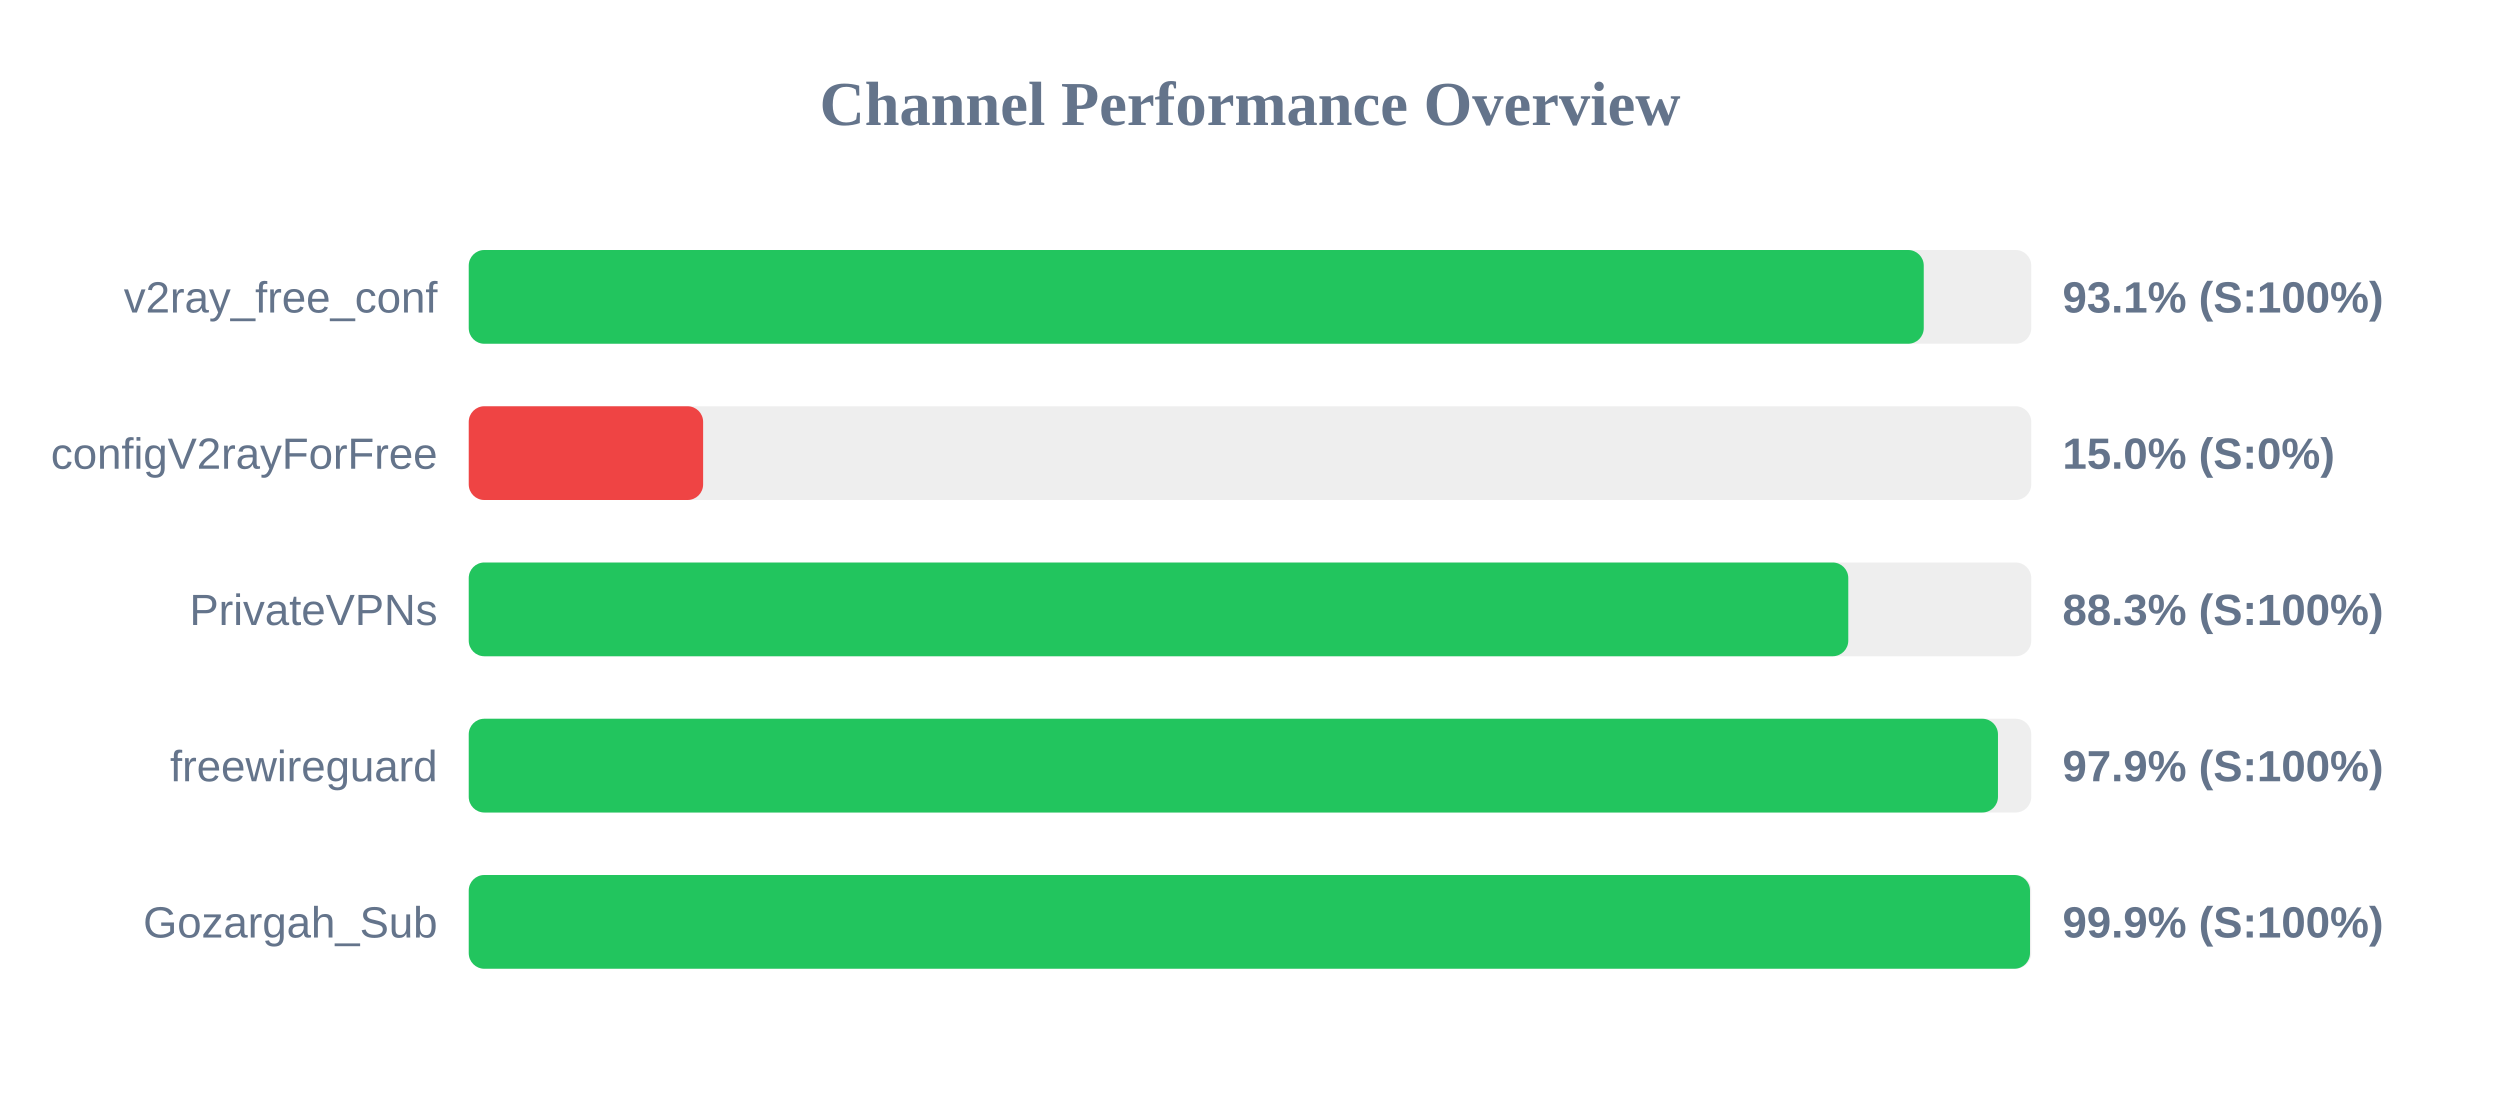
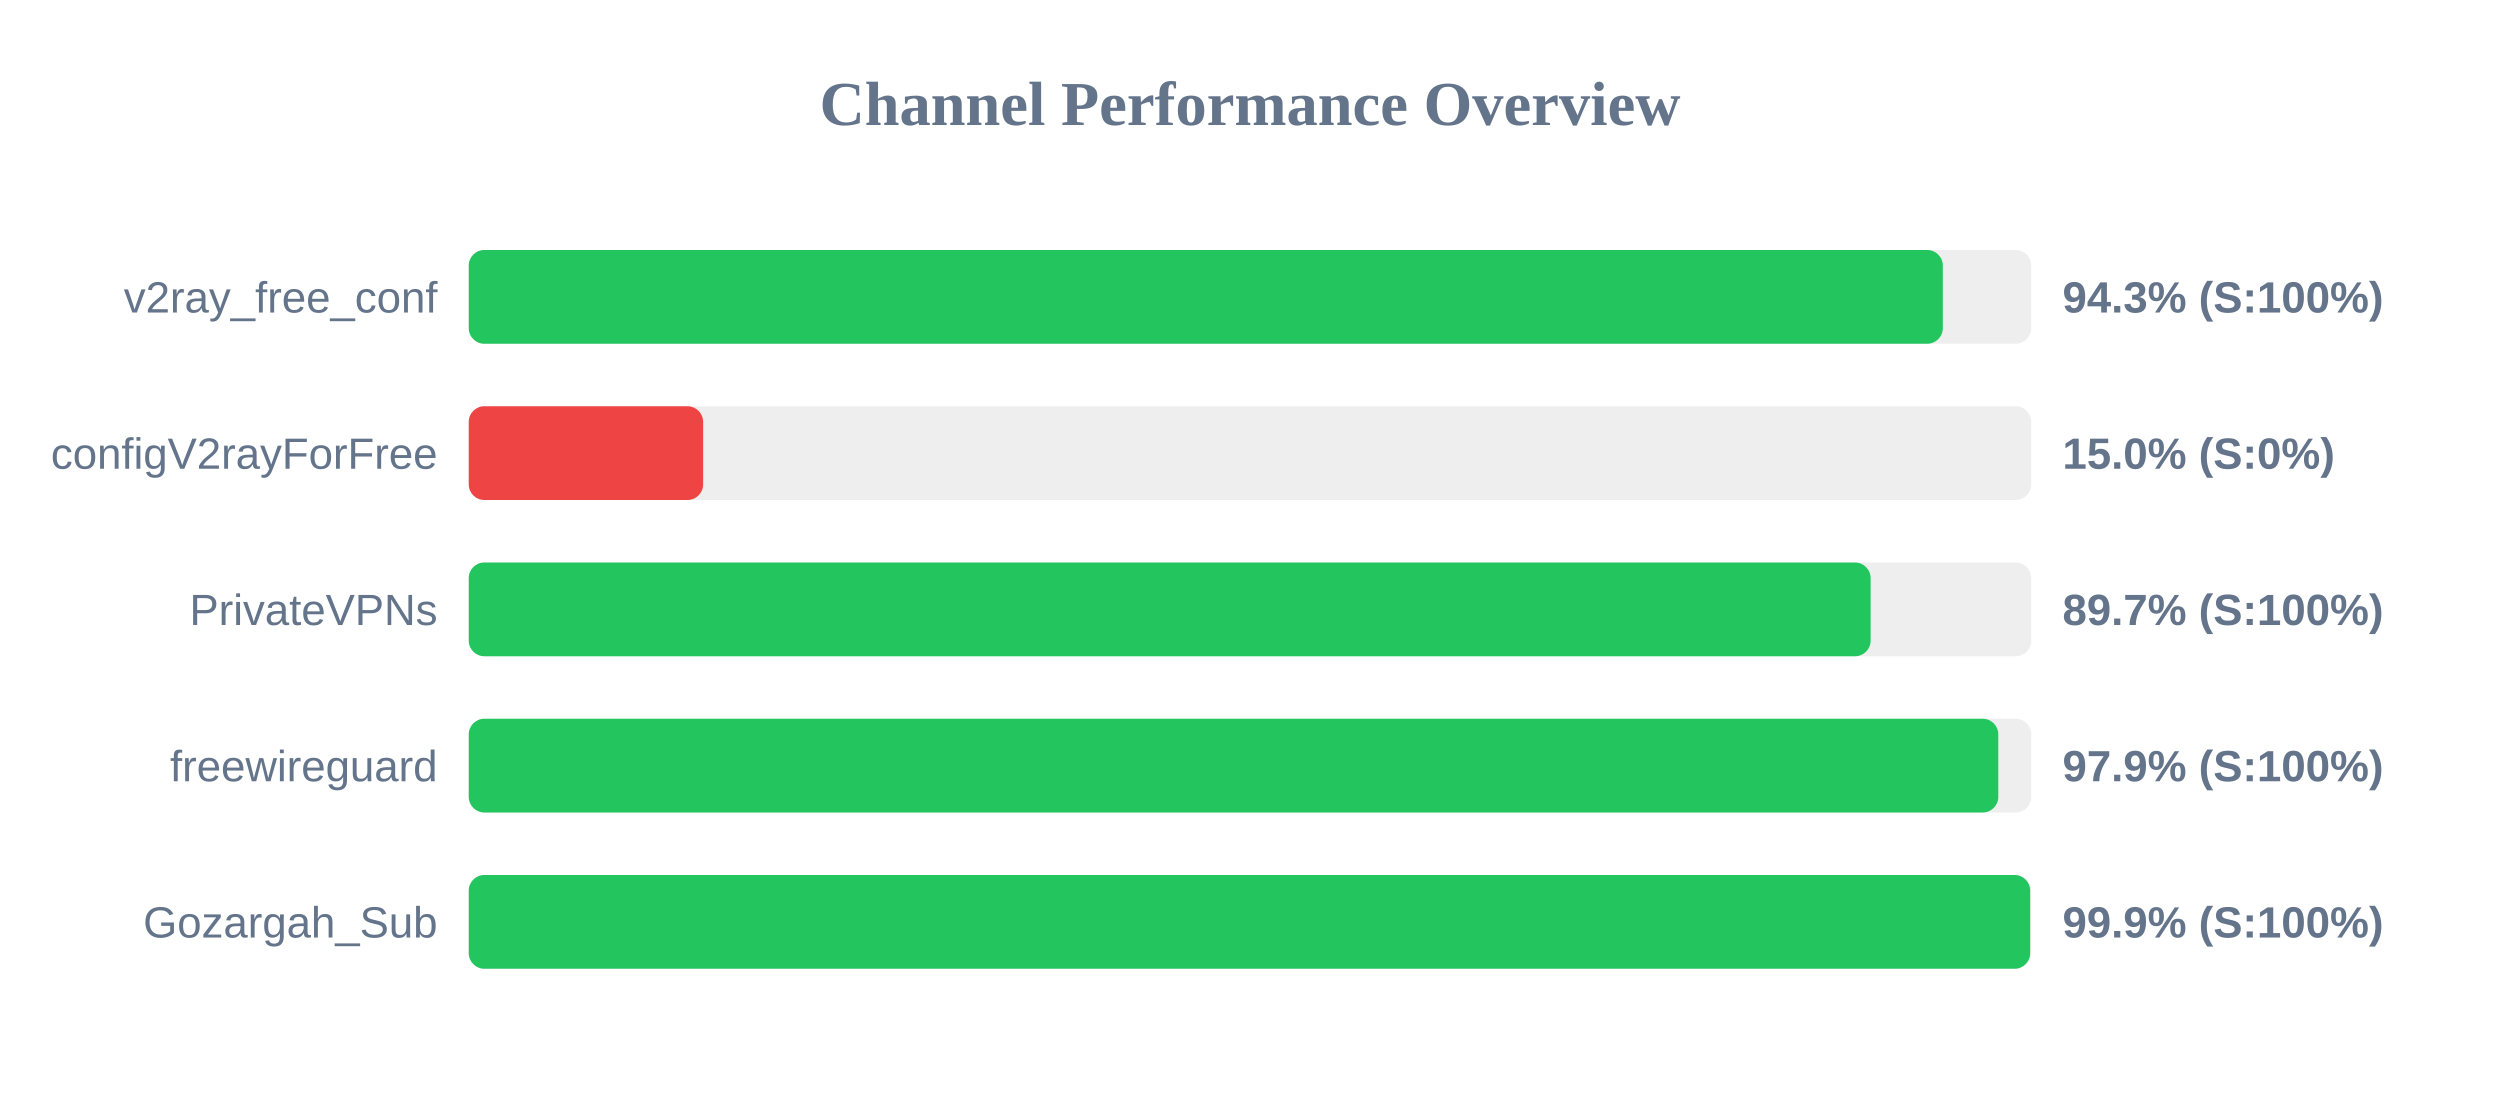
<svg xmlns="http://www.w3.org/2000/svg" width="800" height="350" version="1.1">
  <style>
        .row { font: 14px Arial; fill: #64748b; }
        .score { font: bold 14px Arial; fill: #64748b; }
    </style>
  <text x="400" y="40" text-anchor="middle" font-size="20px" font-weight="bold" fill="#64748b">Channel Performance Overview</text>
  <rect x="150" y="80" width="500" height="30" fill="#eee" rx="5" />
-   <rect x="150" y="80" width="465.6" height="30" fill="#22c55e" rx="5" />
+   <rect x="150" y="80" width="471.7" height="30" fill="#22c55e" rx="5" />
  <text x="140" y="100" text-anchor="end" class="row">v2ray_free_conf</text>
-   <text x="660" y="100" text-anchor="start" class="score">93.1% (S:100%)</text>
+   <text x="660" y="100" text-anchor="start" class="score">94.3% (S:100%)</text>
  <rect x="150" y="130" width="500" height="30" fill="#eee" rx="5" />
  <rect x="150" y="130" width="75.0" height="30" fill="#ef4444" rx="5" />
  <text x="140" y="150" text-anchor="end" class="row">configV2rayForFree</text>
  <text x="660" y="150" text-anchor="start" class="score">15.0% (S:0%)</text>
  <rect x="150" y="180" width="500" height="30" fill="#eee" rx="5" />
-   <rect x="150" y="180" width="441.45" height="30" fill="#22c55e" rx="5" />
+   <rect x="150" y="180" width="448.6" height="30" fill="#22c55e" rx="5" />
  <text x="140" y="200" text-anchor="end" class="row">PrivateVPNs</text>
-   <text x="660" y="200" text-anchor="start" class="score">88.3% (S:100%)</text>
+   <text x="660" y="200" text-anchor="start" class="score">89.7% (S:100%)</text>
  <rect x="150" y="230" width="500" height="30" fill="#eee" rx="5" />
-   <rect x="150" y="230" width="489.35" height="30" fill="#22c55e" rx="5" />
+   <rect x="150" y="230" width="489.45" height="30" fill="#22c55e" rx="5" />
  <text x="140" y="250" text-anchor="end" class="row">freewireguard</text>
  <text x="660" y="250" text-anchor="start" class="score">97.9% (S:100%)</text>
  <rect x="150" y="280" width="500" height="30" fill="#eee" rx="5" />
-   <rect x="150" y="280" width="499.6" height="30" fill="#22c55e" rx="5" />
+   <rect x="150" y="280" width="499.65" height="30" fill="#22c55e" rx="5" />
  <text x="140" y="300" text-anchor="end" class="row">Gozargah_Sub</text>
  <text x="660" y="300" text-anchor="start" class="score">99.9% (S:100%)</text>
</svg>
